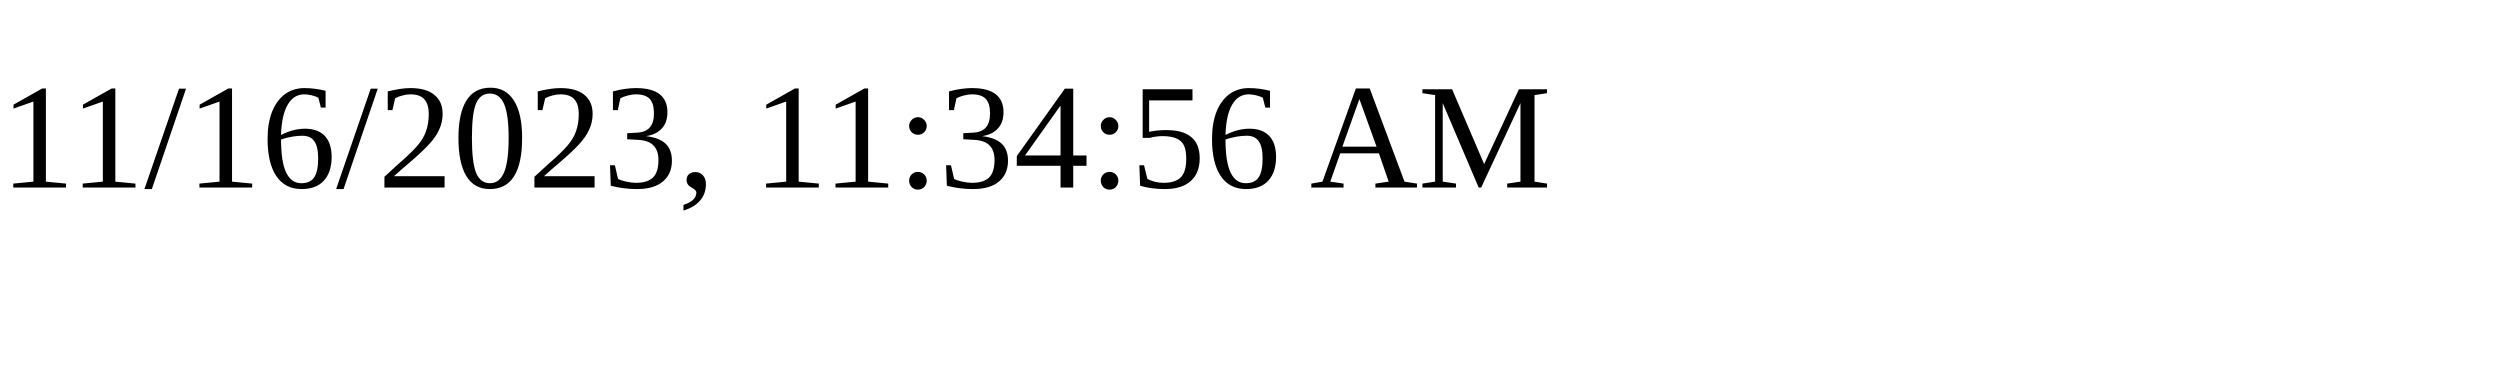
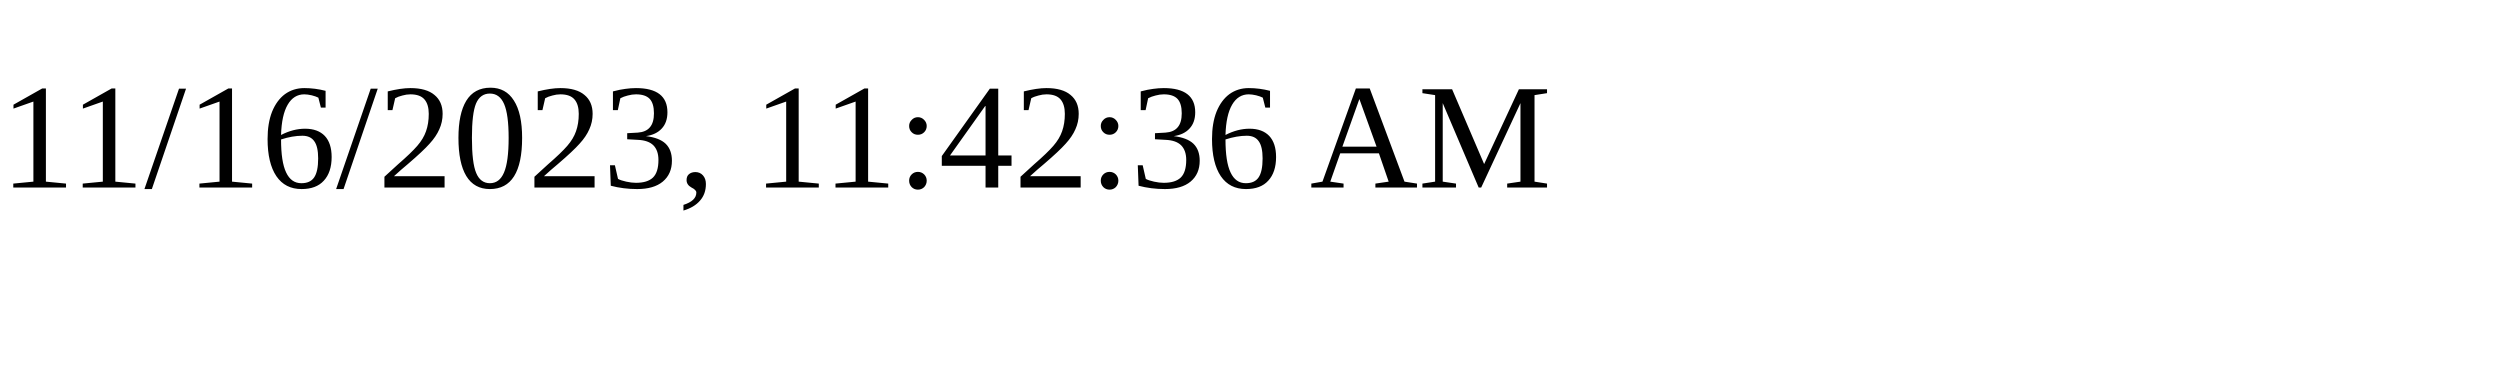
<svg xmlns="http://www.w3.org/2000/svg" height="30" width="200">
-   <text x="0" y="15">11/16/2023, 11:34:56 AM</text>
+   <text x="0" y="15">11/16/2023, 11:42:36 AM</text>
</svg>
